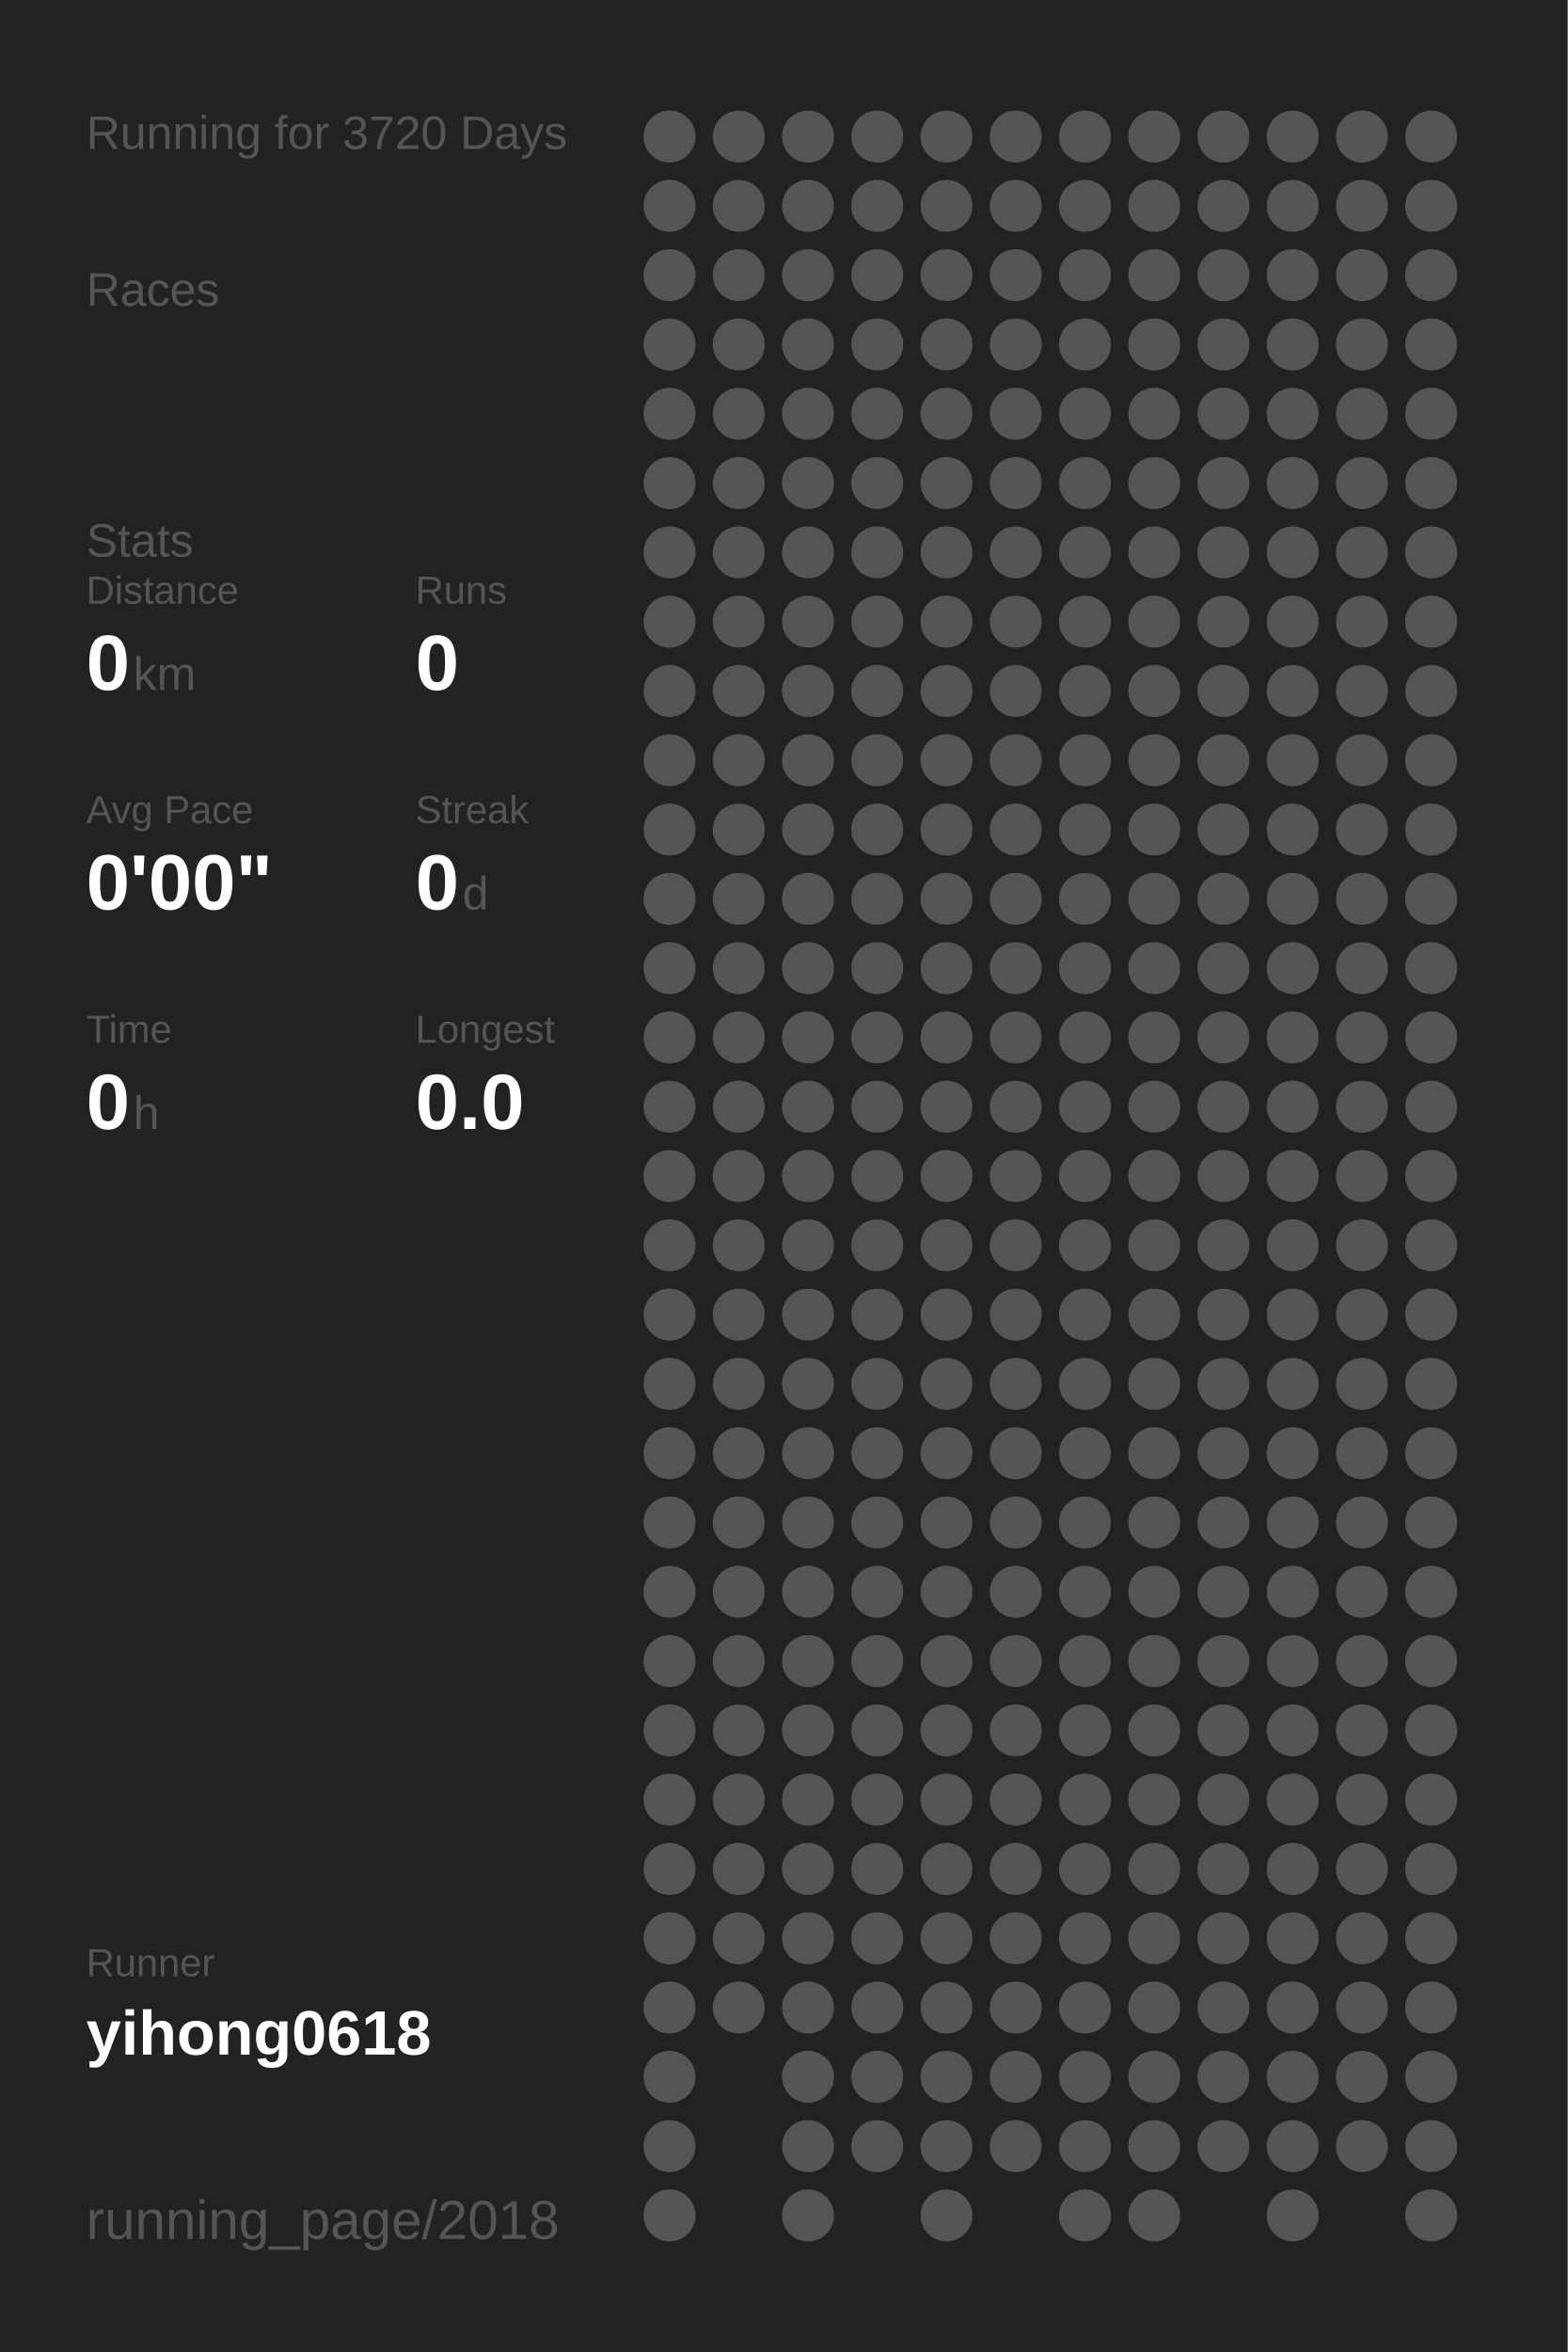
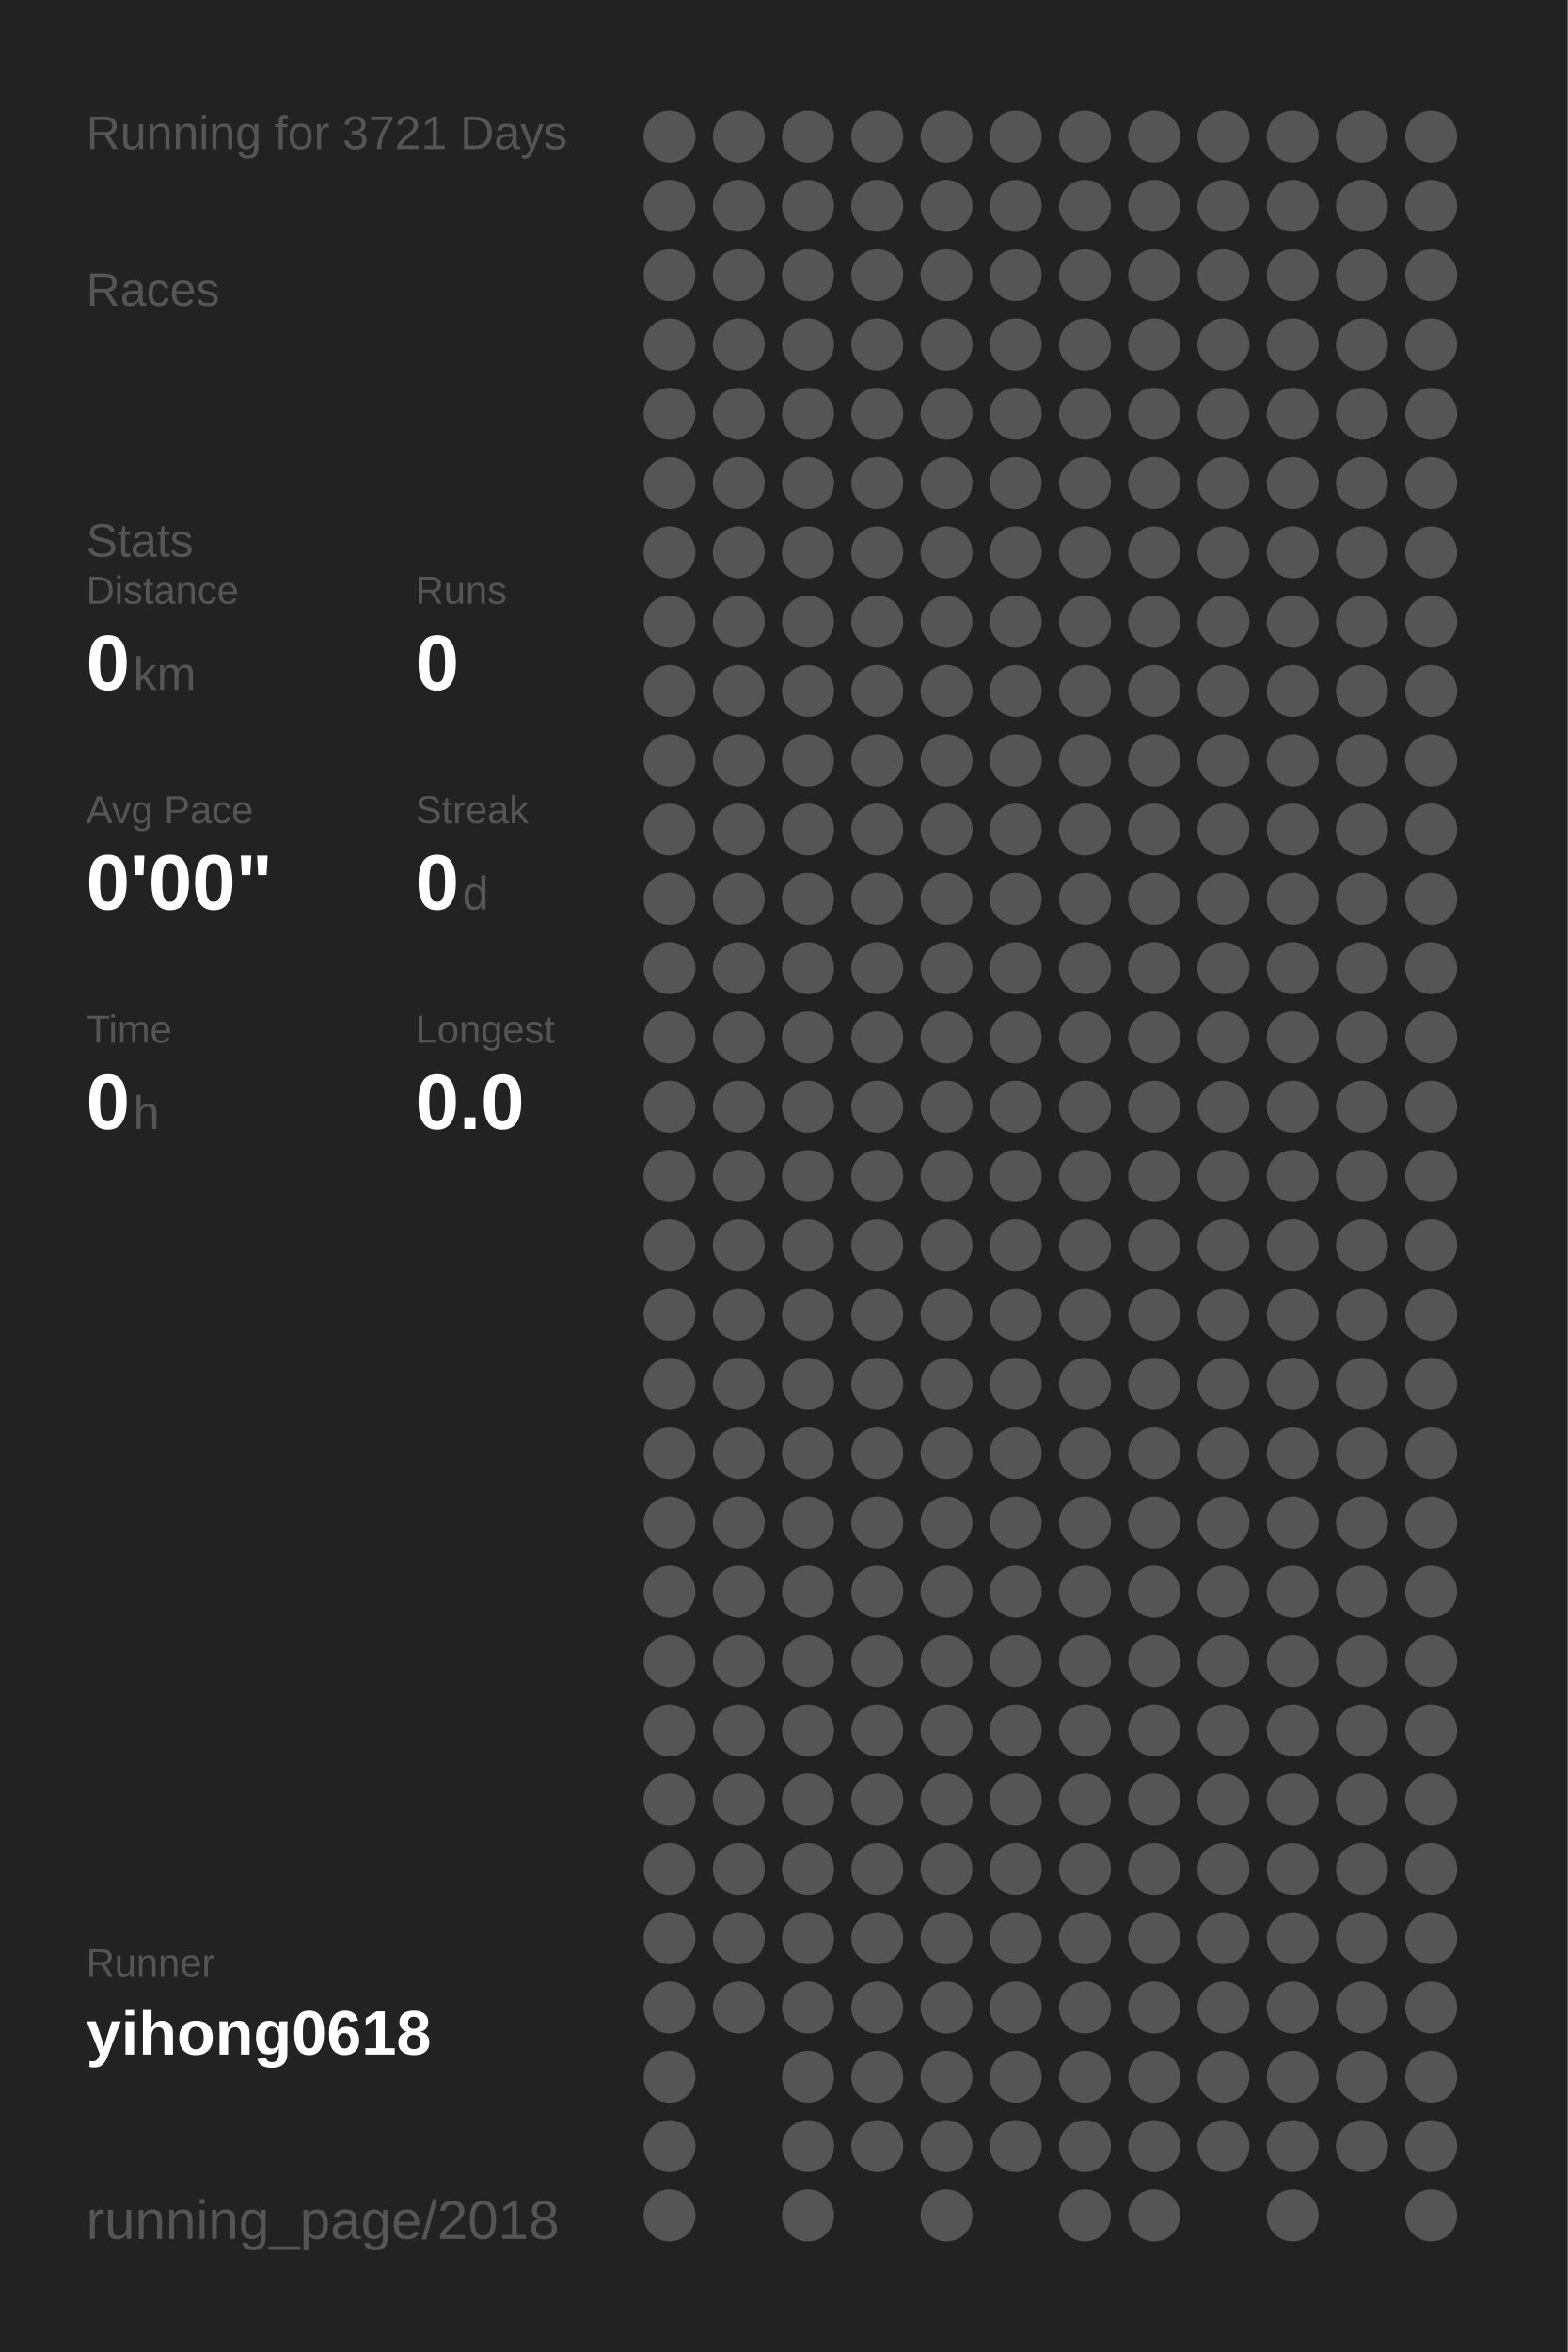
<svg xmlns="http://www.w3.org/2000/svg" baseProfile="full" height="300mm" version="1.1" viewBox="0,0,200,300" width="200mm">
  <defs />
  <rect fill="#222222" height="300" width="200" x="0" y="0" />
-   <text fill="#555555" style="font-size:6px; font-family:Arial;" x="11" y="19">Running for 3720 Days</text>
+   <text fill="#555555" style="font-size:6px; font-family:Arial;" x="11" y="19">Running for 3721 Days</text>
  <text fill="#555555" style="font-size:6px; font-family:Arial;" x="11" y="39">Races</text>
  <text fill="#555555" style="font-size:6px; font-family:Arial;" x="11" y="71">Stats</text>
  <text fill="#555555" style="font-size:5px; font-family:Arial;" x="11" y="77">Distance</text>
  <text fill="#FFFFFF" style="font-size:10px; font-family:Arial; font-weight:bold;" x="11" y="88">0</text>
  <text fill="#555555" style="font-size:6px; font-family:Arial;" x="17" y="88">km</text>
  <text fill="#555555" style="font-size:5px; font-family:Arial;" x="53" y="77">Runs</text>
  <text fill="#FFFFFF" style="font-size:10px; font-family:Arial; font-weight:bold;" x="53" y="88">0</text>
  <text fill="#555555" style="font-size:5px; font-family:Arial;" x="11" y="105">Avg Pace</text>
  <text fill="#FFFFFF" style="font-size:10px; font-family:Arial; font-weight:bold;" x="11" y="116">0'00"</text>
  <text fill="#555555" style="font-size:5px; font-family:Arial;" x="53" y="105">Streak</text>
  <text fill="#FFFFFF" style="font-size:10px; font-family:Arial; font-weight:bold;" x="53" y="116">0</text>
  <text fill="#555555" style="font-size:6px; font-family:Arial;" x="59" y="116">d</text>
  <text fill="#555555" style="font-size:5px; font-family:Arial;" x="11" y="133">Time</text>
  <text fill="#FFFFFF" style="font-size:10px; font-family:Arial; font-weight:bold;" x="11" y="144">0</text>
  <text fill="#555555" style="font-size:6px; font-family:Arial;" x="17" y="144">h</text>
  <text fill="#555555" style="font-size:5px; font-family:Arial;" x="53" y="133">Longest</text>
  <text fill="#FFFFFF" style="font-size:10px; font-family:Arial; font-weight:bold;" x="53" y="144">0.0</text>
  <text fill="#555555" style="font-size:5px; font-family:Arial;" x="11" y="252.065">Runner</text>
  <text fill="#FFFFFF" style="font-size:8px; font-family:Arial; font-weight:bold;" x="11" y="262.065">yihong0618</text>
  <text fill="#555555" style="font-size:7px; font-family:Arial;" x="11" y="285.581">running_page/2018</text>
  <circle cx="85.417" cy="17.419" fill="#555555" r="3.312" />
  <circle cx="85.417" cy="26.258" fill="#555555" r="3.312" />
  <circle cx="85.417" cy="35.097" fill="#555555" r="3.312" />
  <circle cx="85.417" cy="43.935" fill="#555555" r="3.312" />
  <circle cx="85.417" cy="52.774" fill="#555555" r="3.312" />
  <circle cx="85.417" cy="61.613" fill="#555555" r="3.312" />
  <circle cx="85.417" cy="70.452" fill="#555555" r="3.312" />
  <circle cx="85.417" cy="79.29" fill="#555555" r="3.312" />
  <circle cx="85.417" cy="88.129" fill="#555555" r="3.312" />
  <circle cx="85.417" cy="96.968" fill="#555555" r="3.312" />
  <circle cx="85.417" cy="105.806" fill="#555555" r="3.312" />
  <circle cx="85.417" cy="114.645" fill="#555555" r="3.312" />
  <circle cx="85.417" cy="123.484" fill="#555555" r="3.312" />
  <circle cx="85.417" cy="132.323" fill="#555555" r="3.312" />
  <circle cx="85.417" cy="141.161" fill="#555555" r="3.312" />
  <circle cx="85.417" cy="150" fill="#555555" r="3.312" />
  <circle cx="85.417" cy="158.839" fill="#555555" r="3.312" />
  <circle cx="85.417" cy="167.677" fill="#555555" r="3.312" />
  <circle cx="85.417" cy="176.516" fill="#555555" r="3.312" />
  <circle cx="85.417" cy="185.355" fill="#555555" r="3.312" />
  <circle cx="85.417" cy="194.194" fill="#555555" r="3.312" />
  <circle cx="85.417" cy="203.032" fill="#555555" r="3.312" />
  <circle cx="85.417" cy="211.871" fill="#555555" r="3.312" />
  <circle cx="85.417" cy="220.71" fill="#555555" r="3.312" />
  <circle cx="85.417" cy="229.548" fill="#555555" r="3.312" />
  <circle cx="85.417" cy="238.387" fill="#555555" r="3.312" />
  <circle cx="85.417" cy="247.226" fill="#555555" r="3.312" />
  <circle cx="85.417" cy="256.065" fill="#555555" r="3.312" />
  <circle cx="85.417" cy="264.903" fill="#555555" r="3.312" />
  <circle cx="85.417" cy="273.742" fill="#555555" r="3.312" />
  <circle cx="85.417" cy="282.581" fill="#555555" r="3.312" />
  <circle cx="94.25" cy="17.419" fill="#555555" r="3.312" />
  <circle cx="94.25" cy="26.258" fill="#555555" r="3.312" />
  <circle cx="94.25" cy="35.097" fill="#555555" r="3.312" />
  <circle cx="94.25" cy="43.935" fill="#555555" r="3.312" />
  <circle cx="94.25" cy="52.774" fill="#555555" r="3.312" />
  <circle cx="94.25" cy="61.613" fill="#555555" r="3.312" />
  <circle cx="94.25" cy="70.452" fill="#555555" r="3.312" />
  <circle cx="94.25" cy="79.29" fill="#555555" r="3.312" />
  <circle cx="94.25" cy="88.129" fill="#555555" r="3.312" />
  <circle cx="94.25" cy="96.968" fill="#555555" r="3.312" />
  <circle cx="94.25" cy="105.806" fill="#555555" r="3.312" />
  <circle cx="94.25" cy="114.645" fill="#555555" r="3.312" />
  <circle cx="94.25" cy="123.484" fill="#555555" r="3.312" />
  <circle cx="94.25" cy="132.323" fill="#555555" r="3.312" />
  <circle cx="94.25" cy="141.161" fill="#555555" r="3.312" />
  <circle cx="94.25" cy="150" fill="#555555" r="3.312" />
  <circle cx="94.25" cy="158.839" fill="#555555" r="3.312" />
  <circle cx="94.25" cy="167.677" fill="#555555" r="3.312" />
  <circle cx="94.25" cy="176.516" fill="#555555" r="3.312" />
  <circle cx="94.25" cy="185.355" fill="#555555" r="3.312" />
  <circle cx="94.25" cy="194.194" fill="#555555" r="3.312" />
  <circle cx="94.25" cy="203.032" fill="#555555" r="3.312" />
  <circle cx="94.25" cy="211.871" fill="#555555" r="3.312" />
  <circle cx="94.25" cy="220.71" fill="#555555" r="3.312" />
  <circle cx="94.25" cy="229.548" fill="#555555" r="3.312" />
  <circle cx="94.25" cy="238.387" fill="#555555" r="3.312" />
  <circle cx="94.25" cy="247.226" fill="#555555" r="3.312" />
  <circle cx="94.25" cy="256.065" fill="#555555" r="3.312" />
  <circle cx="103.083" cy="17.419" fill="#555555" r="3.312" />
  <circle cx="103.083" cy="26.258" fill="#555555" r="3.312" />
  <circle cx="103.083" cy="35.097" fill="#555555" r="3.312" />
  <circle cx="103.083" cy="43.935" fill="#555555" r="3.312" />
  <circle cx="103.083" cy="52.774" fill="#555555" r="3.312" />
  <circle cx="103.083" cy="61.613" fill="#555555" r="3.312" />
  <circle cx="103.083" cy="70.452" fill="#555555" r="3.312" />
  <circle cx="103.083" cy="79.29" fill="#555555" r="3.312" />
  <circle cx="103.083" cy="88.129" fill="#555555" r="3.312" />
  <circle cx="103.083" cy="96.968" fill="#555555" r="3.312" />
  <circle cx="103.083" cy="105.806" fill="#555555" r="3.312" />
  <circle cx="103.083" cy="114.645" fill="#555555" r="3.312" />
  <circle cx="103.083" cy="123.484" fill="#555555" r="3.312" />
  <circle cx="103.083" cy="132.323" fill="#555555" r="3.312" />
  <circle cx="103.083" cy="141.161" fill="#555555" r="3.312" />
  <circle cx="103.083" cy="150" fill="#555555" r="3.312" />
  <circle cx="103.083" cy="158.839" fill="#555555" r="3.312" />
  <circle cx="103.083" cy="167.677" fill="#555555" r="3.312" />
  <circle cx="103.083" cy="176.516" fill="#555555" r="3.312" />
  <circle cx="103.083" cy="185.355" fill="#555555" r="3.312" />
  <circle cx="103.083" cy="194.194" fill="#555555" r="3.312" />
  <circle cx="103.083" cy="203.032" fill="#555555" r="3.312" />
  <circle cx="103.083" cy="211.871" fill="#555555" r="3.312" />
  <circle cx="103.083" cy="220.71" fill="#555555" r="3.312" />
  <circle cx="103.083" cy="229.548" fill="#555555" r="3.312" />
  <circle cx="103.083" cy="238.387" fill="#555555" r="3.312" />
  <circle cx="103.083" cy="247.226" fill="#555555" r="3.312" />
  <circle cx="103.083" cy="256.065" fill="#555555" r="3.312" />
  <circle cx="103.083" cy="264.903" fill="#555555" r="3.312" />
  <circle cx="103.083" cy="273.742" fill="#555555" r="3.312" />
  <circle cx="103.083" cy="282.581" fill="#555555" r="3.312" />
  <circle cx="111.917" cy="17.419" fill="#555555" r="3.312" />
  <circle cx="111.917" cy="26.258" fill="#555555" r="3.312" />
  <circle cx="111.917" cy="35.097" fill="#555555" r="3.312" />
  <circle cx="111.917" cy="43.935" fill="#555555" r="3.312" />
  <circle cx="111.917" cy="52.774" fill="#555555" r="3.312" />
  <circle cx="111.917" cy="61.613" fill="#555555" r="3.312" />
  <circle cx="111.917" cy="70.452" fill="#555555" r="3.312" />
  <circle cx="111.917" cy="79.29" fill="#555555" r="3.312" />
  <circle cx="111.917" cy="88.129" fill="#555555" r="3.312" />
  <circle cx="111.917" cy="96.968" fill="#555555" r="3.312" />
  <circle cx="111.917" cy="105.806" fill="#555555" r="3.312" />
  <circle cx="111.917" cy="114.645" fill="#555555" r="3.312" />
  <circle cx="111.917" cy="123.484" fill="#555555" r="3.312" />
  <circle cx="111.917" cy="132.323" fill="#555555" r="3.312" />
  <circle cx="111.917" cy="141.161" fill="#555555" r="3.312" />
  <circle cx="111.917" cy="150" fill="#555555" r="3.312" />
  <circle cx="111.917" cy="158.839" fill="#555555" r="3.312" />
  <circle cx="111.917" cy="167.677" fill="#555555" r="3.312" />
  <circle cx="111.917" cy="176.516" fill="#555555" r="3.312" />
  <circle cx="111.917" cy="185.355" fill="#555555" r="3.312" />
  <circle cx="111.917" cy="194.194" fill="#555555" r="3.312" />
  <circle cx="111.917" cy="203.032" fill="#555555" r="3.312" />
  <circle cx="111.917" cy="211.871" fill="#555555" r="3.312" />
  <circle cx="111.917" cy="220.71" fill="#555555" r="3.312" />
  <circle cx="111.917" cy="229.548" fill="#555555" r="3.312" />
  <circle cx="111.917" cy="238.387" fill="#555555" r="3.312" />
  <circle cx="111.917" cy="247.226" fill="#555555" r="3.312" />
  <circle cx="111.917" cy="256.065" fill="#555555" r="3.312" />
  <circle cx="111.917" cy="264.903" fill="#555555" r="3.312" />
  <circle cx="111.917" cy="273.742" fill="#555555" r="3.312" />
  <circle cx="120.75" cy="17.419" fill="#555555" r="3.312" />
  <circle cx="120.75" cy="26.258" fill="#555555" r="3.312" />
  <circle cx="120.75" cy="35.097" fill="#555555" r="3.312" />
  <circle cx="120.75" cy="43.935" fill="#555555" r="3.312" />
  <circle cx="120.75" cy="52.774" fill="#555555" r="3.312" />
  <circle cx="120.75" cy="61.613" fill="#555555" r="3.312" />
  <circle cx="120.75" cy="70.452" fill="#555555" r="3.312" />
  <circle cx="120.75" cy="79.29" fill="#555555" r="3.312" />
  <circle cx="120.75" cy="88.129" fill="#555555" r="3.312" />
  <circle cx="120.75" cy="96.968" fill="#555555" r="3.312" />
  <circle cx="120.75" cy="105.806" fill="#555555" r="3.312" />
  <circle cx="120.75" cy="114.645" fill="#555555" r="3.312" />
  <circle cx="120.75" cy="123.484" fill="#555555" r="3.312" />
  <circle cx="120.75" cy="132.323" fill="#555555" r="3.312" />
  <circle cx="120.75" cy="141.161" fill="#555555" r="3.312" />
  <circle cx="120.75" cy="150" fill="#555555" r="3.312" />
  <circle cx="120.75" cy="158.839" fill="#555555" r="3.312" />
  <circle cx="120.75" cy="167.677" fill="#555555" r="3.312" />
  <circle cx="120.75" cy="176.516" fill="#555555" r="3.312" />
  <circle cx="120.75" cy="185.355" fill="#555555" r="3.312" />
  <circle cx="120.75" cy="194.194" fill="#555555" r="3.312" />
  <circle cx="120.75" cy="203.032" fill="#555555" r="3.312" />
  <circle cx="120.75" cy="211.871" fill="#555555" r="3.312" />
  <circle cx="120.75" cy="220.71" fill="#555555" r="3.312" />
  <circle cx="120.75" cy="229.548" fill="#555555" r="3.312" />
  <circle cx="120.75" cy="238.387" fill="#555555" r="3.312" />
  <circle cx="120.75" cy="247.226" fill="#555555" r="3.312" />
  <circle cx="120.75" cy="256.065" fill="#555555" r="3.312" />
  <circle cx="120.75" cy="264.903" fill="#555555" r="3.312" />
  <circle cx="120.75" cy="273.742" fill="#555555" r="3.312" />
  <circle cx="120.75" cy="282.581" fill="#555555" r="3.312" />
  <circle cx="129.583" cy="17.419" fill="#555555" r="3.312" />
  <circle cx="129.583" cy="26.258" fill="#555555" r="3.312" />
  <circle cx="129.583" cy="35.097" fill="#555555" r="3.312" />
  <circle cx="129.583" cy="43.935" fill="#555555" r="3.312" />
  <circle cx="129.583" cy="52.774" fill="#555555" r="3.312" />
  <circle cx="129.583" cy="61.613" fill="#555555" r="3.312" />
  <circle cx="129.583" cy="70.452" fill="#555555" r="3.312" />
  <circle cx="129.583" cy="79.29" fill="#555555" r="3.312" />
  <circle cx="129.583" cy="88.129" fill="#555555" r="3.312" />
  <circle cx="129.583" cy="96.968" fill="#555555" r="3.312" />
  <circle cx="129.583" cy="105.806" fill="#555555" r="3.312" />
  <circle cx="129.583" cy="114.645" fill="#555555" r="3.312" />
  <circle cx="129.583" cy="123.484" fill="#555555" r="3.312" />
  <circle cx="129.583" cy="132.323" fill="#555555" r="3.312" />
  <circle cx="129.583" cy="141.161" fill="#555555" r="3.312" />
  <circle cx="129.583" cy="150" fill="#555555" r="3.312" />
  <circle cx="129.583" cy="158.839" fill="#555555" r="3.312" />
  <circle cx="129.583" cy="167.677" fill="#555555" r="3.312" />
  <circle cx="129.583" cy="176.516" fill="#555555" r="3.312" />
  <circle cx="129.583" cy="185.355" fill="#555555" r="3.312" />
  <circle cx="129.583" cy="194.194" fill="#555555" r="3.312" />
  <circle cx="129.583" cy="203.032" fill="#555555" r="3.312" />
  <circle cx="129.583" cy="211.871" fill="#555555" r="3.312" />
  <circle cx="129.583" cy="220.71" fill="#555555" r="3.312" />
  <circle cx="129.583" cy="229.548" fill="#555555" r="3.312" />
  <circle cx="129.583" cy="238.387" fill="#555555" r="3.312" />
  <circle cx="129.583" cy="247.226" fill="#555555" r="3.312" />
  <circle cx="129.583" cy="256.065" fill="#555555" r="3.312" />
  <circle cx="129.583" cy="264.903" fill="#555555" r="3.312" />
  <circle cx="129.583" cy="273.742" fill="#555555" r="3.312" />
  <circle cx="138.417" cy="17.419" fill="#555555" r="3.312" />
  <circle cx="138.417" cy="26.258" fill="#555555" r="3.312" />
  <circle cx="138.417" cy="35.097" fill="#555555" r="3.312" />
  <circle cx="138.417" cy="43.935" fill="#555555" r="3.312" />
  <circle cx="138.417" cy="52.774" fill="#555555" r="3.312" />
  <circle cx="138.417" cy="61.613" fill="#555555" r="3.312" />
  <circle cx="138.417" cy="70.452" fill="#555555" r="3.312" />
  <circle cx="138.417" cy="79.29" fill="#555555" r="3.312" />
  <circle cx="138.417" cy="88.129" fill="#555555" r="3.312" />
  <circle cx="138.417" cy="96.968" fill="#555555" r="3.312" />
  <circle cx="138.417" cy="105.806" fill="#555555" r="3.312" />
  <circle cx="138.417" cy="114.645" fill="#555555" r="3.312" />
  <circle cx="138.417" cy="123.484" fill="#555555" r="3.312" />
  <circle cx="138.417" cy="132.323" fill="#555555" r="3.312" />
  <circle cx="138.417" cy="141.161" fill="#555555" r="3.312" />
  <circle cx="138.417" cy="150" fill="#555555" r="3.312" />
  <circle cx="138.417" cy="158.839" fill="#555555" r="3.312" />
  <circle cx="138.417" cy="167.677" fill="#555555" r="3.312" />
  <circle cx="138.417" cy="176.516" fill="#555555" r="3.312" />
  <circle cx="138.417" cy="185.355" fill="#555555" r="3.312" />
  <circle cx="138.417" cy="194.194" fill="#555555" r="3.312" />
  <circle cx="138.417" cy="203.032" fill="#555555" r="3.312" />
  <circle cx="138.417" cy="211.871" fill="#555555" r="3.312" />
  <circle cx="138.417" cy="220.71" fill="#555555" r="3.312" />
  <circle cx="138.417" cy="229.548" fill="#555555" r="3.312" />
  <circle cx="138.417" cy="238.387" fill="#555555" r="3.312" />
  <circle cx="138.417" cy="247.226" fill="#555555" r="3.312" />
  <circle cx="138.417" cy="256.065" fill="#555555" r="3.312" />
  <circle cx="138.417" cy="264.903" fill="#555555" r="3.312" />
  <circle cx="138.417" cy="273.742" fill="#555555" r="3.312" />
  <circle cx="138.417" cy="282.581" fill="#555555" r="3.312" />
  <circle cx="147.25" cy="17.419" fill="#555555" r="3.312" />
  <circle cx="147.25" cy="26.258" fill="#555555" r="3.312" />
  <circle cx="147.25" cy="35.097" fill="#555555" r="3.312" />
  <circle cx="147.25" cy="43.935" fill="#555555" r="3.312" />
  <circle cx="147.25" cy="52.774" fill="#555555" r="3.312" />
  <circle cx="147.25" cy="61.613" fill="#555555" r="3.312" />
  <circle cx="147.25" cy="70.452" fill="#555555" r="3.312" />
  <circle cx="147.25" cy="79.29" fill="#555555" r="3.312" />
  <circle cx="147.25" cy="88.129" fill="#555555" r="3.312" />
  <circle cx="147.25" cy="96.968" fill="#555555" r="3.312" />
  <circle cx="147.25" cy="105.806" fill="#555555" r="3.312" />
  <circle cx="147.25" cy="114.645" fill="#555555" r="3.312" />
  <circle cx="147.25" cy="123.484" fill="#555555" r="3.312" />
  <circle cx="147.25" cy="132.323" fill="#555555" r="3.312" />
  <circle cx="147.25" cy="141.161" fill="#555555" r="3.312" />
  <circle cx="147.25" cy="150" fill="#555555" r="3.312" />
  <circle cx="147.25" cy="158.839" fill="#555555" r="3.312" />
  <circle cx="147.25" cy="167.677" fill="#555555" r="3.312" />
  <circle cx="147.25" cy="176.516" fill="#555555" r="3.312" />
  <circle cx="147.25" cy="185.355" fill="#555555" r="3.312" />
  <circle cx="147.25" cy="194.194" fill="#555555" r="3.312" />
  <circle cx="147.25" cy="203.032" fill="#555555" r="3.312" />
  <circle cx="147.25" cy="211.871" fill="#555555" r="3.312" />
  <circle cx="147.25" cy="220.71" fill="#555555" r="3.312" />
  <circle cx="147.25" cy="229.548" fill="#555555" r="3.312" />
  <circle cx="147.25" cy="238.387" fill="#555555" r="3.312" />
  <circle cx="147.25" cy="247.226" fill="#555555" r="3.312" />
  <circle cx="147.25" cy="256.065" fill="#555555" r="3.312" />
  <circle cx="147.25" cy="264.903" fill="#555555" r="3.312" />
  <circle cx="147.25" cy="273.742" fill="#555555" r="3.312" />
  <circle cx="147.25" cy="282.581" fill="#555555" r="3.312" />
  <circle cx="156.083" cy="17.419" fill="#555555" r="3.312" />
  <circle cx="156.083" cy="26.258" fill="#555555" r="3.312" />
  <circle cx="156.083" cy="35.097" fill="#555555" r="3.312" />
  <circle cx="156.083" cy="43.935" fill="#555555" r="3.312" />
  <circle cx="156.083" cy="52.774" fill="#555555" r="3.312" />
  <circle cx="156.083" cy="61.613" fill="#555555" r="3.312" />
  <circle cx="156.083" cy="70.452" fill="#555555" r="3.312" />
  <circle cx="156.083" cy="79.29" fill="#555555" r="3.312" />
  <circle cx="156.083" cy="88.129" fill="#555555" r="3.312" />
  <circle cx="156.083" cy="96.968" fill="#555555" r="3.312" />
  <circle cx="156.083" cy="105.806" fill="#555555" r="3.312" />
  <circle cx="156.083" cy="114.645" fill="#555555" r="3.312" />
  <circle cx="156.083" cy="123.484" fill="#555555" r="3.312" />
  <circle cx="156.083" cy="132.323" fill="#555555" r="3.312" />
  <circle cx="156.083" cy="141.161" fill="#555555" r="3.312" />
  <circle cx="156.083" cy="150" fill="#555555" r="3.312" />
  <circle cx="156.083" cy="158.839" fill="#555555" r="3.312" />
  <circle cx="156.083" cy="167.677" fill="#555555" r="3.312" />
  <circle cx="156.083" cy="176.516" fill="#555555" r="3.312" />
  <circle cx="156.083" cy="185.355" fill="#555555" r="3.312" />
  <circle cx="156.083" cy="194.194" fill="#555555" r="3.312" />
  <circle cx="156.083" cy="203.032" fill="#555555" r="3.312" />
  <circle cx="156.083" cy="211.871" fill="#555555" r="3.312" />
  <circle cx="156.083" cy="220.71" fill="#555555" r="3.312" />
  <circle cx="156.083" cy="229.548" fill="#555555" r="3.312" />
  <circle cx="156.083" cy="238.387" fill="#555555" r="3.312" />
  <circle cx="156.083" cy="247.226" fill="#555555" r="3.312" />
  <circle cx="156.083" cy="256.065" fill="#555555" r="3.312" />
  <circle cx="156.083" cy="264.903" fill="#555555" r="3.312" />
  <circle cx="156.083" cy="273.742" fill="#555555" r="3.312" />
  <circle cx="164.917" cy="17.419" fill="#555555" r="3.312" />
  <circle cx="164.917" cy="26.258" fill="#555555" r="3.312" />
  <circle cx="164.917" cy="35.097" fill="#555555" r="3.312" />
  <circle cx="164.917" cy="43.935" fill="#555555" r="3.312" />
  <circle cx="164.917" cy="52.774" fill="#555555" r="3.312" />
  <circle cx="164.917" cy="61.613" fill="#555555" r="3.312" />
  <circle cx="164.917" cy="70.452" fill="#555555" r="3.312" />
  <circle cx="164.917" cy="79.29" fill="#555555" r="3.312" />
  <circle cx="164.917" cy="88.129" fill="#555555" r="3.312" />
  <circle cx="164.917" cy="96.968" fill="#555555" r="3.312" />
  <circle cx="164.917" cy="105.806" fill="#555555" r="3.312" />
  <circle cx="164.917" cy="114.645" fill="#555555" r="3.312" />
  <circle cx="164.917" cy="123.484" fill="#555555" r="3.312" />
  <circle cx="164.917" cy="132.323" fill="#555555" r="3.312" />
  <circle cx="164.917" cy="141.161" fill="#555555" r="3.312" />
  <circle cx="164.917" cy="150" fill="#555555" r="3.312" />
  <circle cx="164.917" cy="158.839" fill="#555555" r="3.312" />
  <circle cx="164.917" cy="167.677" fill="#555555" r="3.312" />
  <circle cx="164.917" cy="176.516" fill="#555555" r="3.312" />
  <circle cx="164.917" cy="185.355" fill="#555555" r="3.312" />
  <circle cx="164.917" cy="194.194" fill="#555555" r="3.312" />
  <circle cx="164.917" cy="203.032" fill="#555555" r="3.312" />
  <circle cx="164.917" cy="211.871" fill="#555555" r="3.312" />
  <circle cx="164.917" cy="220.71" fill="#555555" r="3.312" />
  <circle cx="164.917" cy="229.548" fill="#555555" r="3.312" />
  <circle cx="164.917" cy="238.387" fill="#555555" r="3.312" />
  <circle cx="164.917" cy="247.226" fill="#555555" r="3.312" />
  <circle cx="164.917" cy="256.065" fill="#555555" r="3.312" />
  <circle cx="164.917" cy="264.903" fill="#555555" r="3.312" />
  <circle cx="164.917" cy="273.742" fill="#555555" r="3.312" />
  <circle cx="164.917" cy="282.581" fill="#555555" r="3.312" />
  <circle cx="173.75" cy="17.419" fill="#555555" r="3.312" />
  <circle cx="173.75" cy="26.258" fill="#555555" r="3.312" />
  <circle cx="173.75" cy="35.097" fill="#555555" r="3.312" />
  <circle cx="173.75" cy="43.935" fill="#555555" r="3.312" />
  <circle cx="173.75" cy="52.774" fill="#555555" r="3.312" />
  <circle cx="173.75" cy="61.613" fill="#555555" r="3.312" />
  <circle cx="173.75" cy="70.452" fill="#555555" r="3.312" />
  <circle cx="173.75" cy="79.29" fill="#555555" r="3.312" />
  <circle cx="173.75" cy="88.129" fill="#555555" r="3.312" />
  <circle cx="173.75" cy="96.968" fill="#555555" r="3.312" />
  <circle cx="173.75" cy="105.806" fill="#555555" r="3.312" />
  <circle cx="173.75" cy="114.645" fill="#555555" r="3.312" />
  <circle cx="173.75" cy="123.484" fill="#555555" r="3.312" />
  <circle cx="173.75" cy="132.323" fill="#555555" r="3.312" />
  <circle cx="173.75" cy="141.161" fill="#555555" r="3.312" />
  <circle cx="173.75" cy="150" fill="#555555" r="3.312" />
  <circle cx="173.75" cy="158.839" fill="#555555" r="3.312" />
  <circle cx="173.75" cy="167.677" fill="#555555" r="3.312" />
  <circle cx="173.75" cy="176.516" fill="#555555" r="3.312" />
  <circle cx="173.75" cy="185.355" fill="#555555" r="3.312" />
  <circle cx="173.75" cy="194.194" fill="#555555" r="3.312" />
  <circle cx="173.75" cy="203.032" fill="#555555" r="3.312" />
  <circle cx="173.75" cy="211.871" fill="#555555" r="3.312" />
  <circle cx="173.75" cy="220.71" fill="#555555" r="3.312" />
  <circle cx="173.75" cy="229.548" fill="#555555" r="3.312" />
  <circle cx="173.75" cy="238.387" fill="#555555" r="3.312" />
  <circle cx="173.75" cy="247.226" fill="#555555" r="3.312" />
  <circle cx="173.75" cy="256.065" fill="#555555" r="3.312" />
  <circle cx="173.75" cy="264.903" fill="#555555" r="3.312" />
  <circle cx="173.75" cy="273.742" fill="#555555" r="3.312" />
  <circle cx="182.583" cy="17.419" fill="#555555" r="3.312" />
  <circle cx="182.583" cy="26.258" fill="#555555" r="3.312" />
  <circle cx="182.583" cy="35.097" fill="#555555" r="3.312" />
  <circle cx="182.583" cy="43.935" fill="#555555" r="3.312" />
  <circle cx="182.583" cy="52.774" fill="#555555" r="3.312" />
  <circle cx="182.583" cy="61.613" fill="#555555" r="3.312" />
  <circle cx="182.583" cy="70.452" fill="#555555" r="3.312" />
  <circle cx="182.583" cy="79.29" fill="#555555" r="3.312" />
  <circle cx="182.583" cy="88.129" fill="#555555" r="3.312" />
  <circle cx="182.583" cy="96.968" fill="#555555" r="3.312" />
  <circle cx="182.583" cy="105.806" fill="#555555" r="3.312" />
  <circle cx="182.583" cy="114.645" fill="#555555" r="3.312" />
  <circle cx="182.583" cy="123.484" fill="#555555" r="3.312" />
  <circle cx="182.583" cy="132.323" fill="#555555" r="3.312" />
  <circle cx="182.583" cy="141.161" fill="#555555" r="3.312" />
  <circle cx="182.583" cy="150" fill="#555555" r="3.312" />
  <circle cx="182.583" cy="158.839" fill="#555555" r="3.312" />
  <circle cx="182.583" cy="167.677" fill="#555555" r="3.312" />
  <circle cx="182.583" cy="176.516" fill="#555555" r="3.312" />
  <circle cx="182.583" cy="185.355" fill="#555555" r="3.312" />
  <circle cx="182.583" cy="194.194" fill="#555555" r="3.312" />
  <circle cx="182.583" cy="203.032" fill="#555555" r="3.312" />
  <circle cx="182.583" cy="211.871" fill="#555555" r="3.312" />
  <circle cx="182.583" cy="220.71" fill="#555555" r="3.312" />
  <circle cx="182.583" cy="229.548" fill="#555555" r="3.312" />
  <circle cx="182.583" cy="238.387" fill="#555555" r="3.312" />
  <circle cx="182.583" cy="247.226" fill="#555555" r="3.312" />
  <circle cx="182.583" cy="256.065" fill="#555555" r="3.312" />
  <circle cx="182.583" cy="264.903" fill="#555555" r="3.312" />
  <circle cx="182.583" cy="273.742" fill="#555555" r="3.312" />
  <circle cx="182.583" cy="282.581" fill="#555555" r="3.312" />
</svg>
